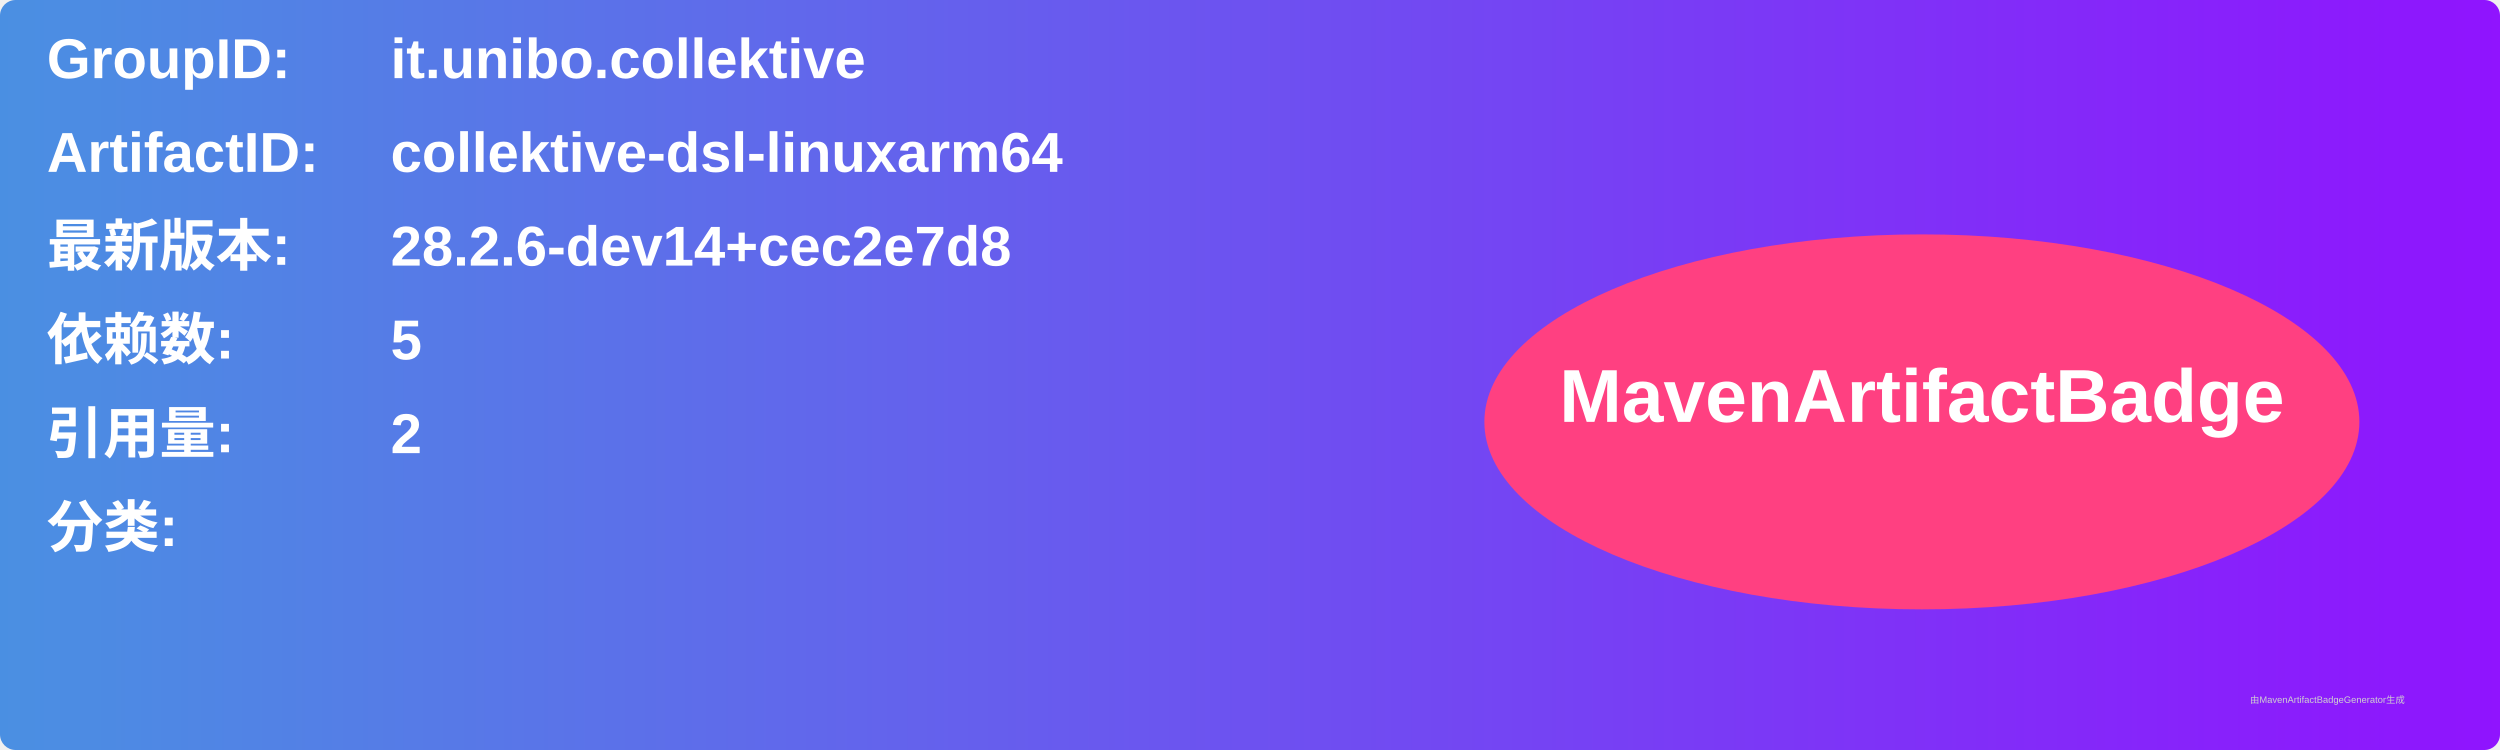
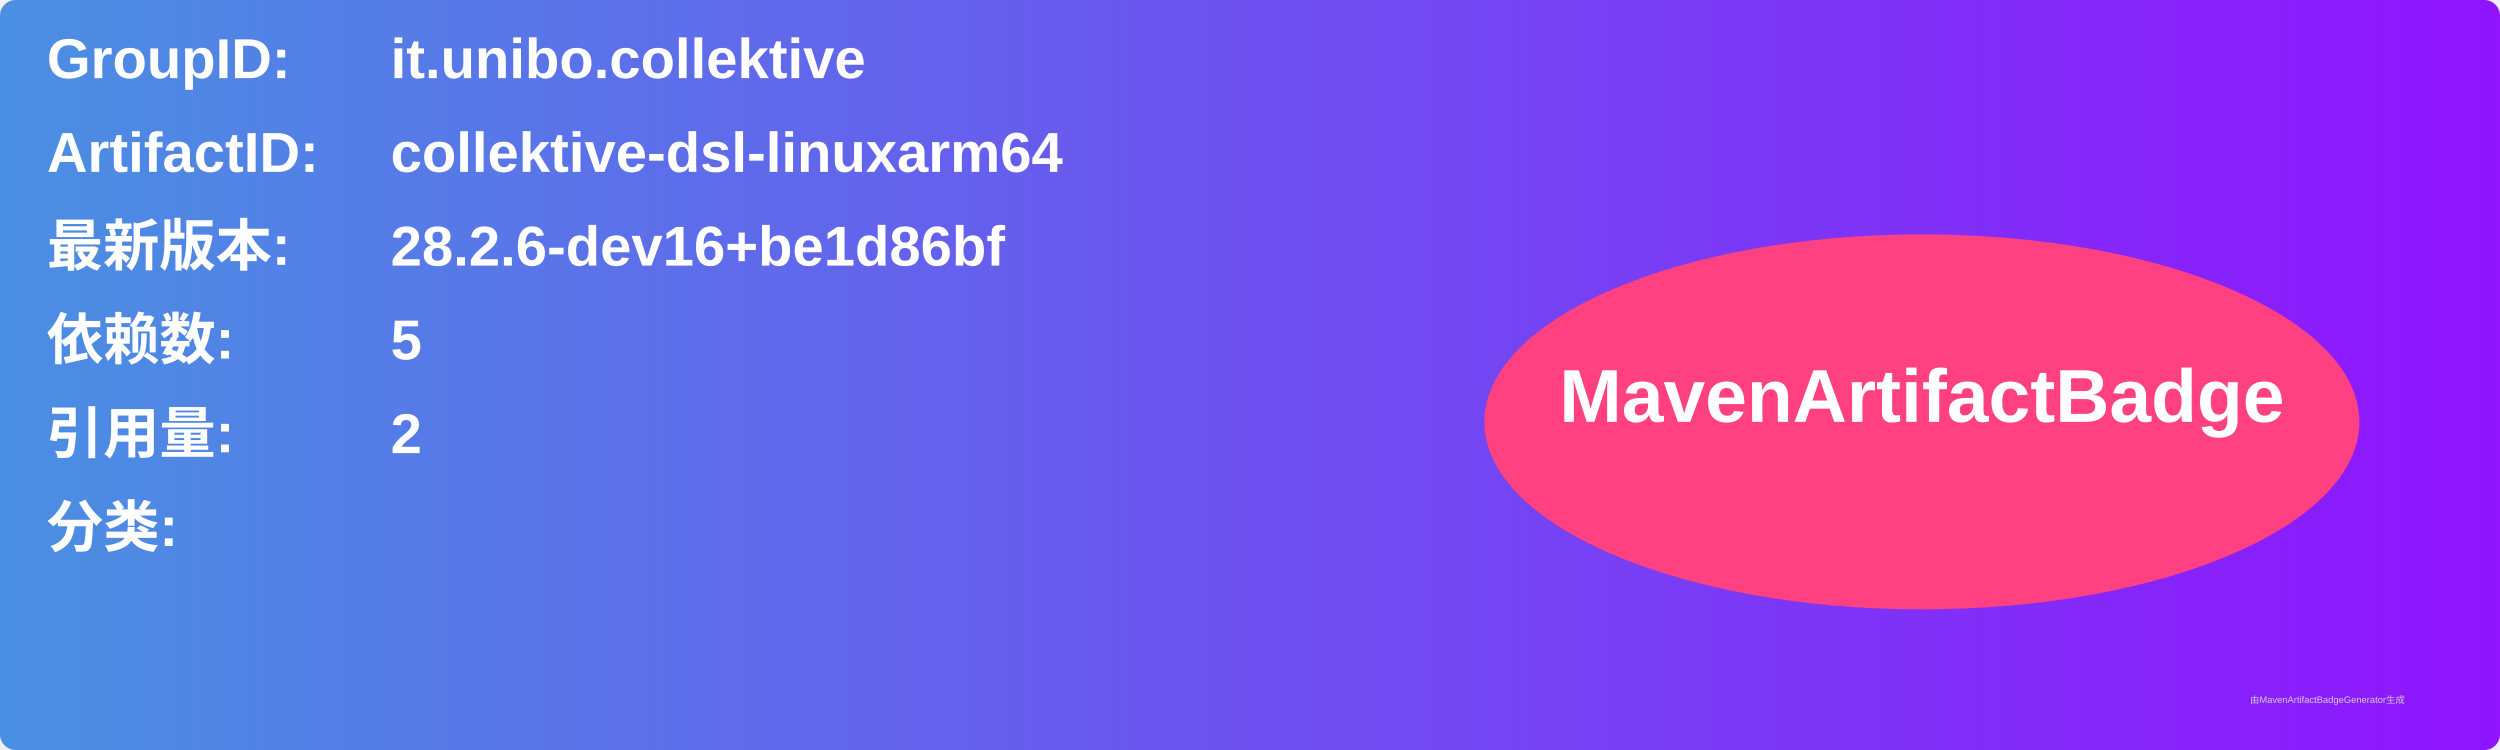
<svg xmlns="http://www.w3.org/2000/svg" width="800" height="240" viewBox="0 0 800 240">
  <linearGradient id="grad" x1="0%" y1="0%" x2="100%" y2="0%">
    <stop offset="0%" stop-color="#4a90e2" />
    <stop offset="100%" stop-color="#9013fe" />
  </linearGradient>
  <rect width="100%" height="100%" rx="5" ry="5" fill="url(#grad)" />
  <g transform="translate(15, 15)">
    <text x="0" y="10" font-family="Arial" font-size="18" fill="white" font-weight="bold" width="260">GroupID:</text>
    <text x="110" y="10" font-family="Arial" font-size="18" fill="white" font-weight="bold" width="460">it.unibo.collektive</text>
    <text x="0" y="40" font-family="Arial" font-size="18" fill="white" font-weight="bold" width="260">ArtifactID:</text>
    <text x="110" y="40" font-family="Arial" font-size="18" fill="white" font-weight="bold" width="460">collektive-dsl-linuxarm64</text>
    <text x="0" y="70" font-family="Arial" font-size="18" fill="white" font-weight="bold">最新版本:</text>
    <text x="110" y="70" font-family="Arial" font-size="18" fill="white" font-weight="bold">
-       <tspan font-weight="bold">28.2.6-dev14+cec2e7d8</tspan>
+       <tspan font-weight="bold">28.2.6-dev16+be1d86bf</tspan>
    </text>
    <text x="0" y="100" font-family="Arial" font-size="18" fill="white" font-weight="bold">依赖数: </text>
    <text x="110" y="100" font-family="Arial" font-size="18" fill="white">
      <tspan font-weight="bold">5</tspan>
    </text>
    <text x="0" y="130" font-family="Arial" font-size="18" fill="white" font-weight="bold">引用量: </text>
    <text x="110" y="130" font-family="Arial" font-size="18" fill="white">
      <tspan font-weight="bold">2</tspan>
    </text>
    <text x="0" y="160" font-family="Arial" font-size="18" fill="white" font-weight="bold">分类:</text>
    <text x="10" y="190" font-family="Arial" font-size="10" fill="white">
      <tspan font-weight="bold" />
    </text>
    <ellipse cx="600" cy="120" rx="140" ry="60" fill="#ff4081" />
    <text x="600" y="120" text-anchor="middle" font-family="Arial" font-size="24" fill="white" font-weight="bold">MavenArtifactBadge</text>
  </g>
  <text x="720" y="225" font-family="Arial" font-size="3" fill="#d0d0d0">由MavenArtifactBadgeGenerator生成</text>
</svg>
